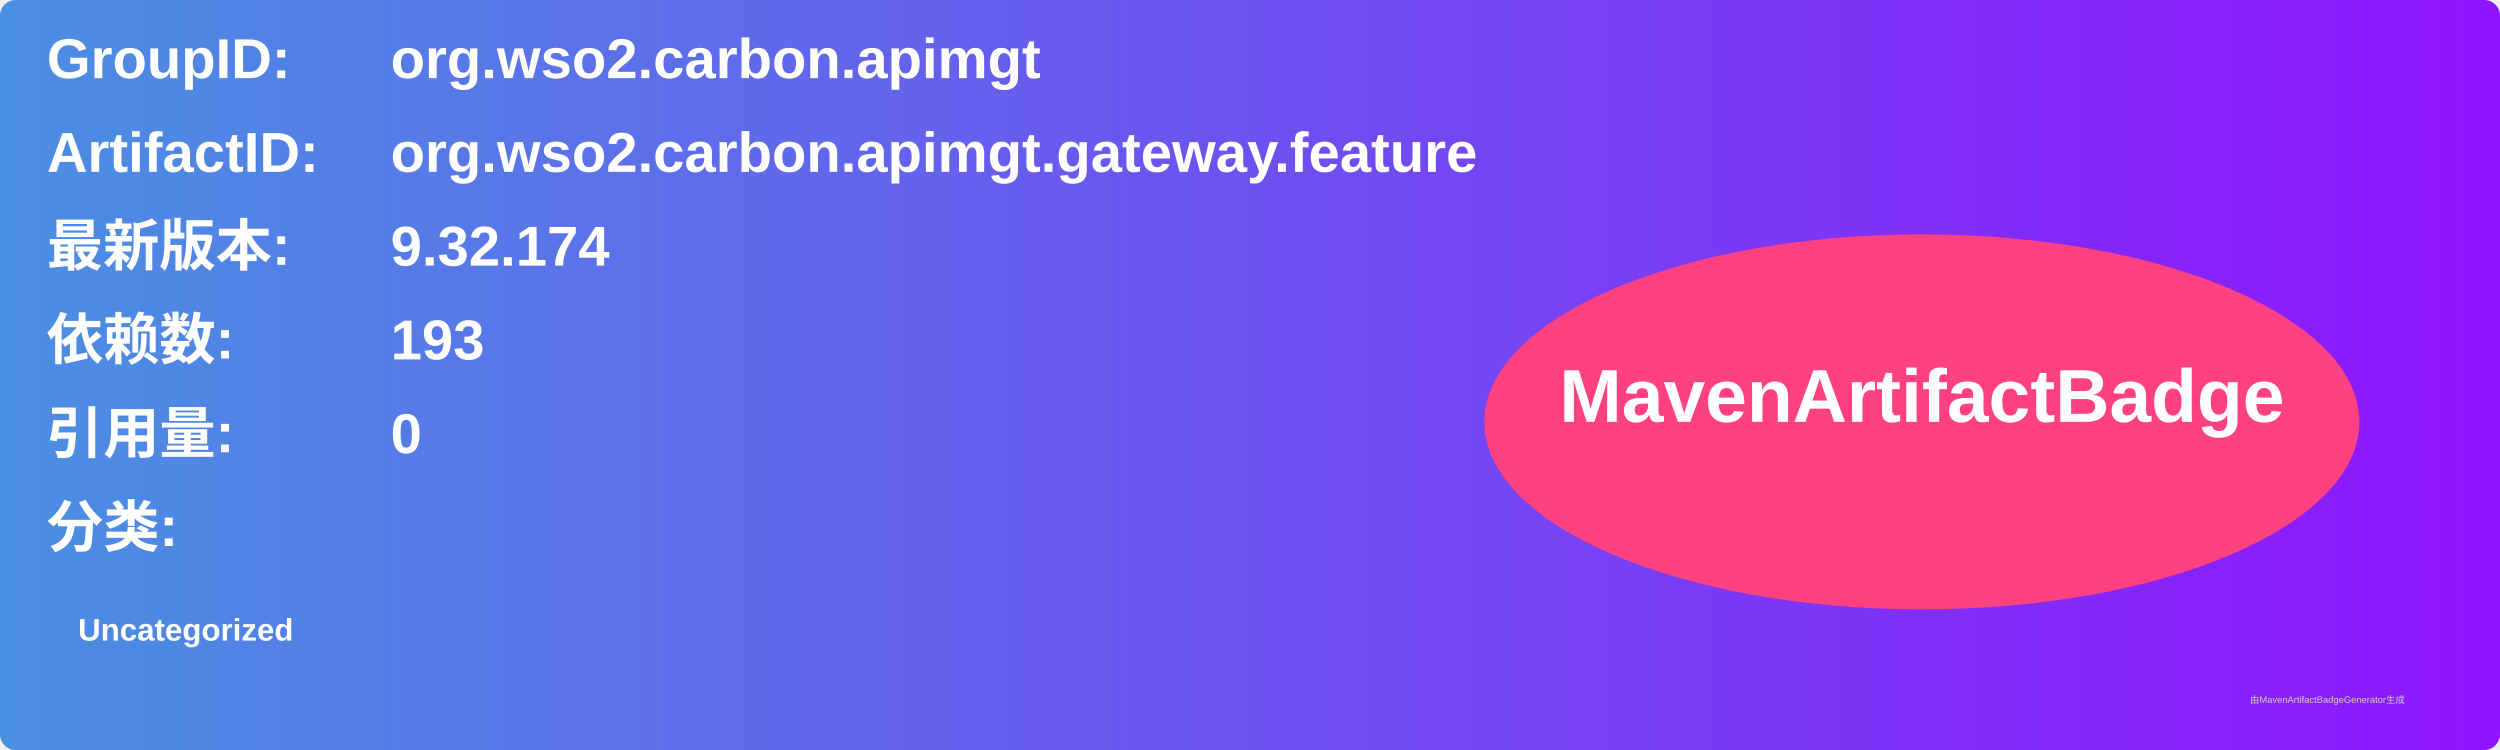
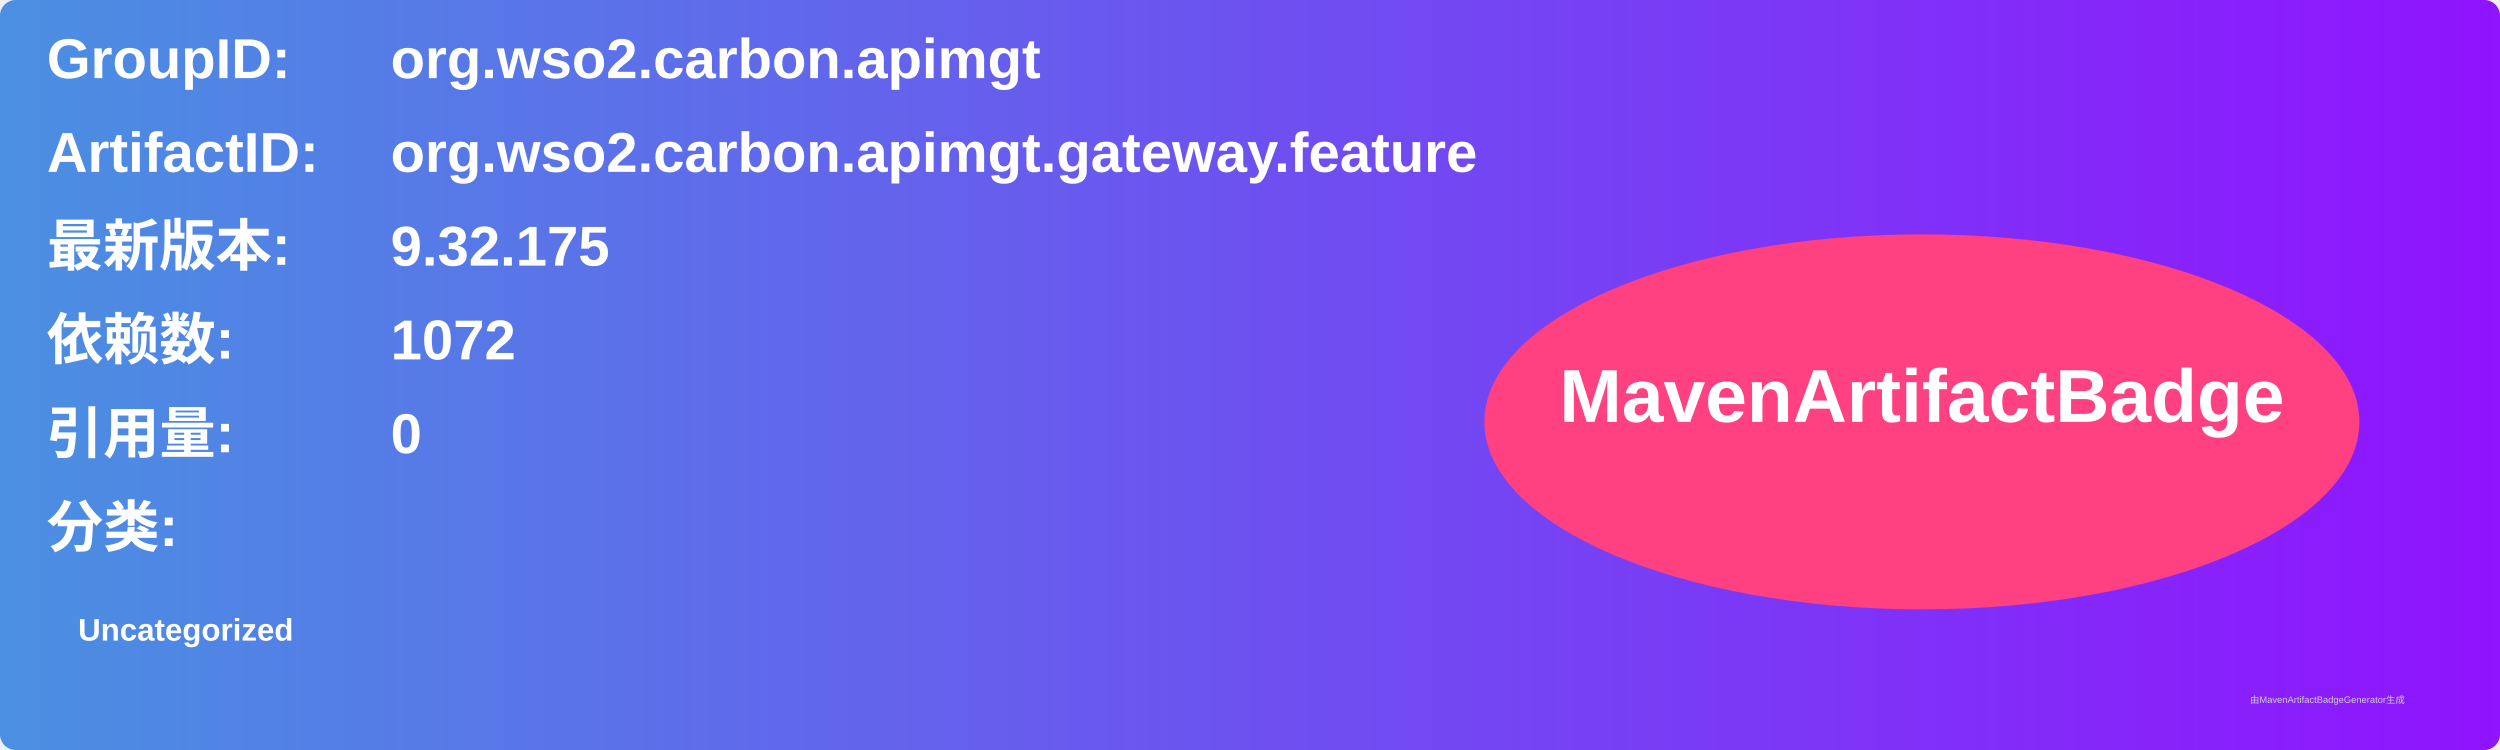
<svg xmlns="http://www.w3.org/2000/svg" width="800" height="240" viewBox="0 0 800 240">
  <linearGradient id="grad" x1="0%" y1="0%" x2="100%" y2="0%">
    <stop offset="0%" stop-color="#4a90e2" />
    <stop offset="100%" stop-color="#9013fe" />
  </linearGradient>
  <rect width="100%" height="100%" rx="5" ry="5" fill="url(#grad)" />
  <g transform="translate(15, 15)">
    <text x="0" y="10" font-family="Arial" font-size="18" fill="white" font-weight="bold" width="260">GroupID:</text>
    <text x="110" y="10" font-family="Arial" font-size="18" fill="white" font-weight="bold" width="460">org.wso2.carbon.apimgt</text>
    <text x="0" y="40" font-family="Arial" font-size="18" fill="white" font-weight="bold" width="260">ArtifactID:</text>
    <text x="110" y="40" font-family="Arial" font-size="18" fill="white" font-weight="bold" width="460">org.wso2.carbon.apimgt.gateway.feature</text>
    <text x="0" y="70" font-family="Arial" font-size="18" fill="white" font-weight="bold">最新版本:</text>
    <text x="110" y="70" font-family="Arial" font-size="18" fill="white" font-weight="bold">
-       <tspan font-weight="bold">9.32.174</tspan>
+       <tspan font-weight="bold">9.32.175</tspan>
    </text>
    <text x="0" y="100" font-family="Arial" font-size="18" fill="white" font-weight="bold">依赖数: </text>
    <text x="110" y="100" font-family="Arial" font-size="18" fill="white">
-       <tspan font-weight="bold">193</tspan>
+       <tspan font-weight="bold">1072</tspan>
    </text>
    <text x="0" y="130" font-family="Arial" font-size="18" fill="white" font-weight="bold">引用量: </text>
    <text x="110" y="130" font-family="Arial" font-size="18" fill="white">
      <tspan font-weight="bold">0</tspan>
    </text>
    <text x="0" y="160" font-family="Arial" font-size="18" fill="white" font-weight="bold">分类:</text>
    <text x="10" y="190" font-family="Arial" font-size="10" fill="white">
      <tspan font-weight="bold">Uncategorized</tspan>
    </text>
    <ellipse cx="600" cy="120" rx="140" ry="60" fill="#ff4081" />
    <text x="600" y="120" text-anchor="middle" font-family="Arial" font-size="24" fill="white" font-weight="bold">MavenArtifactBadge</text>
  </g>
  <text x="720" y="225" font-family="Arial" font-size="3" fill="#d0d0d0">由MavenArtifactBadgeGenerator生成</text>
</svg>
